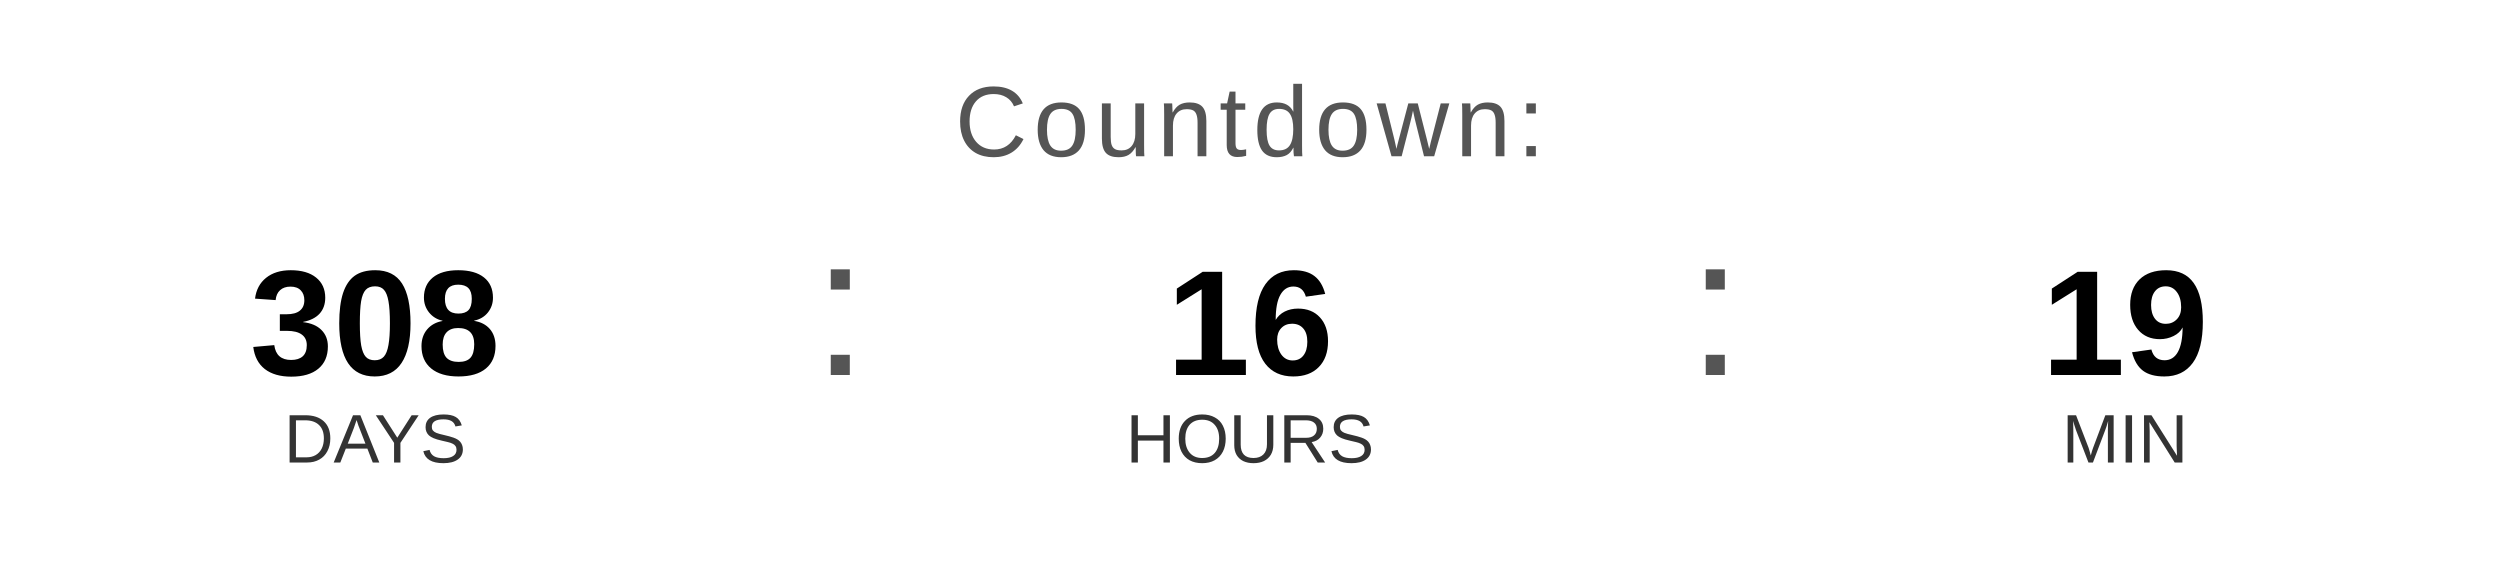
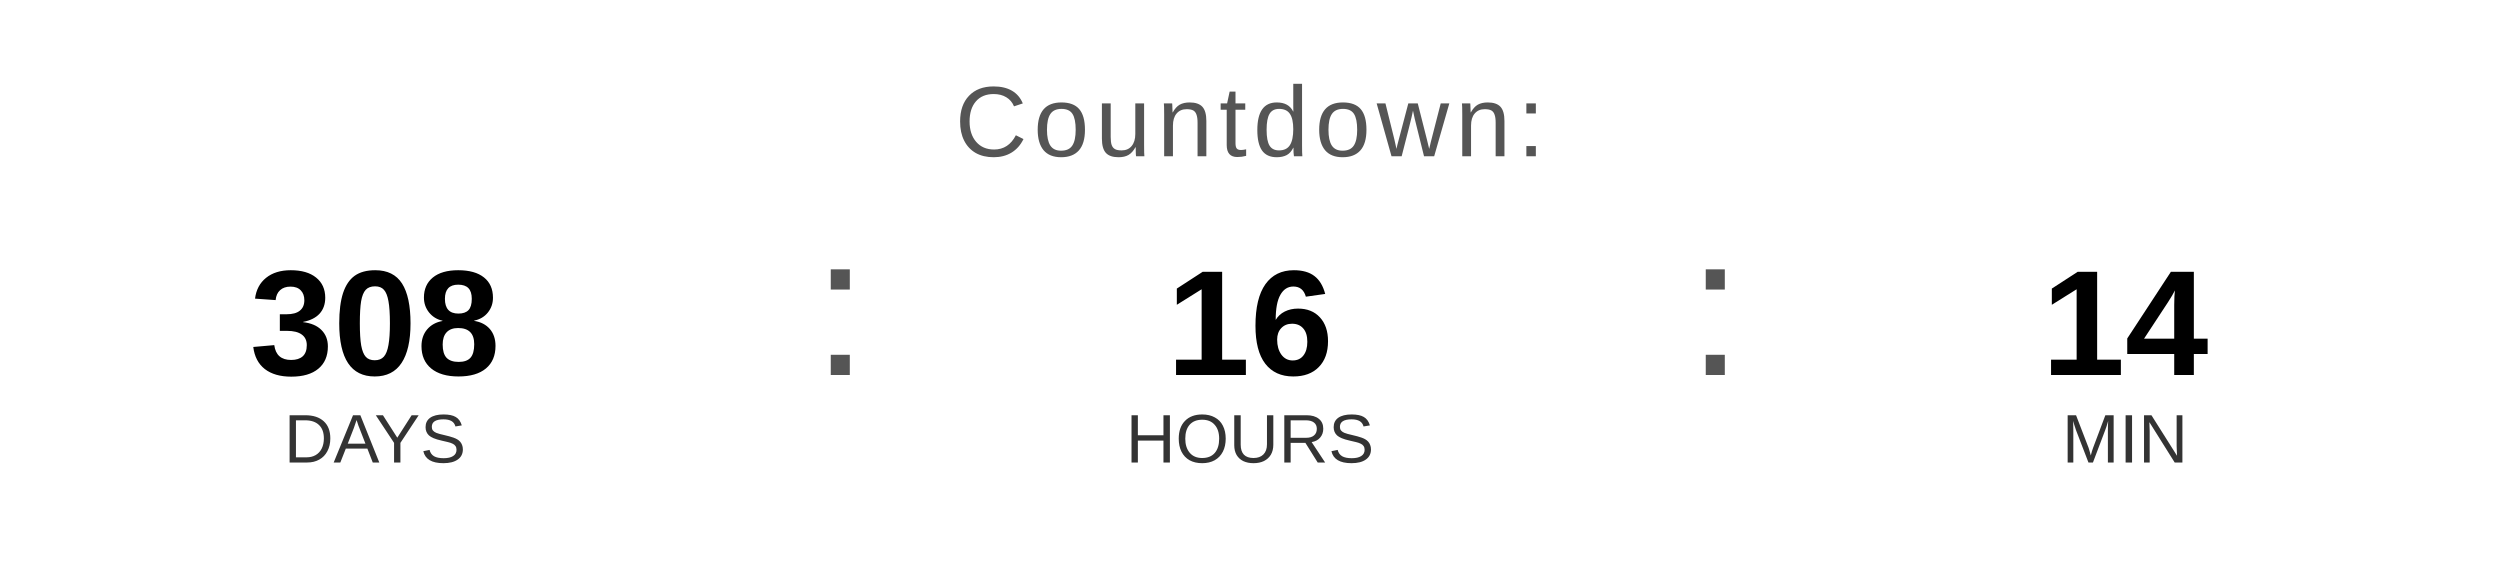
<svg xmlns="http://www.w3.org/2000/svg" width="400" height="90" viewBox="0 0 400 90">
  <text x="200" y="25" font-family="Arial, Helvetica, sans-serif" font-size="16" fill="#555555" text-anchor="middle" letter-spacing="1">
    Countdown:
  </text>
  <text x="60" y="60" font-family="Arial, Helvetica, sans-serif" font-size="24" font-weight="bold" fill="#000000" text-anchor="middle">308</text>
  <text x="60" y="74" font-family="Arial, Helvetica, sans-serif" font-size="11" fill="#333333" text-anchor="middle">DAYS</text>
  <text x="130" y="60" font-family="Arial, sans-serif" font-size="32" fill="#555555">:</text>
  <text x="200" y="60" font-family="Arial, Helvetica, sans-serif" font-size="24" font-weight="bold" fill="#000000" text-anchor="middle">16</text>
  <text x="200" y="74" font-family="Arial, Helvetica, sans-serif" font-size="11" fill="#333333" text-anchor="middle">HOURS</text>
  <text x="270" y="60" font-family="Arial, sans-serif" font-size="32" fill="#555555">:</text>
-   <text x="340" y="60" font-family="Arial, Helvetica, sans-serif" font-size="24" font-weight="bold" fill="#000000" text-anchor="middle">19</text>
+   <text x="340" y="60" font-family="Arial, Helvetica, sans-serif" font-size="24" font-weight="bold" fill="#000000" text-anchor="middle">14</text>
  <text x="340" y="74" font-family="Arial, Helvetica, sans-serif" font-size="11" fill="#333333" text-anchor="middle">MIN</text>
</svg>
